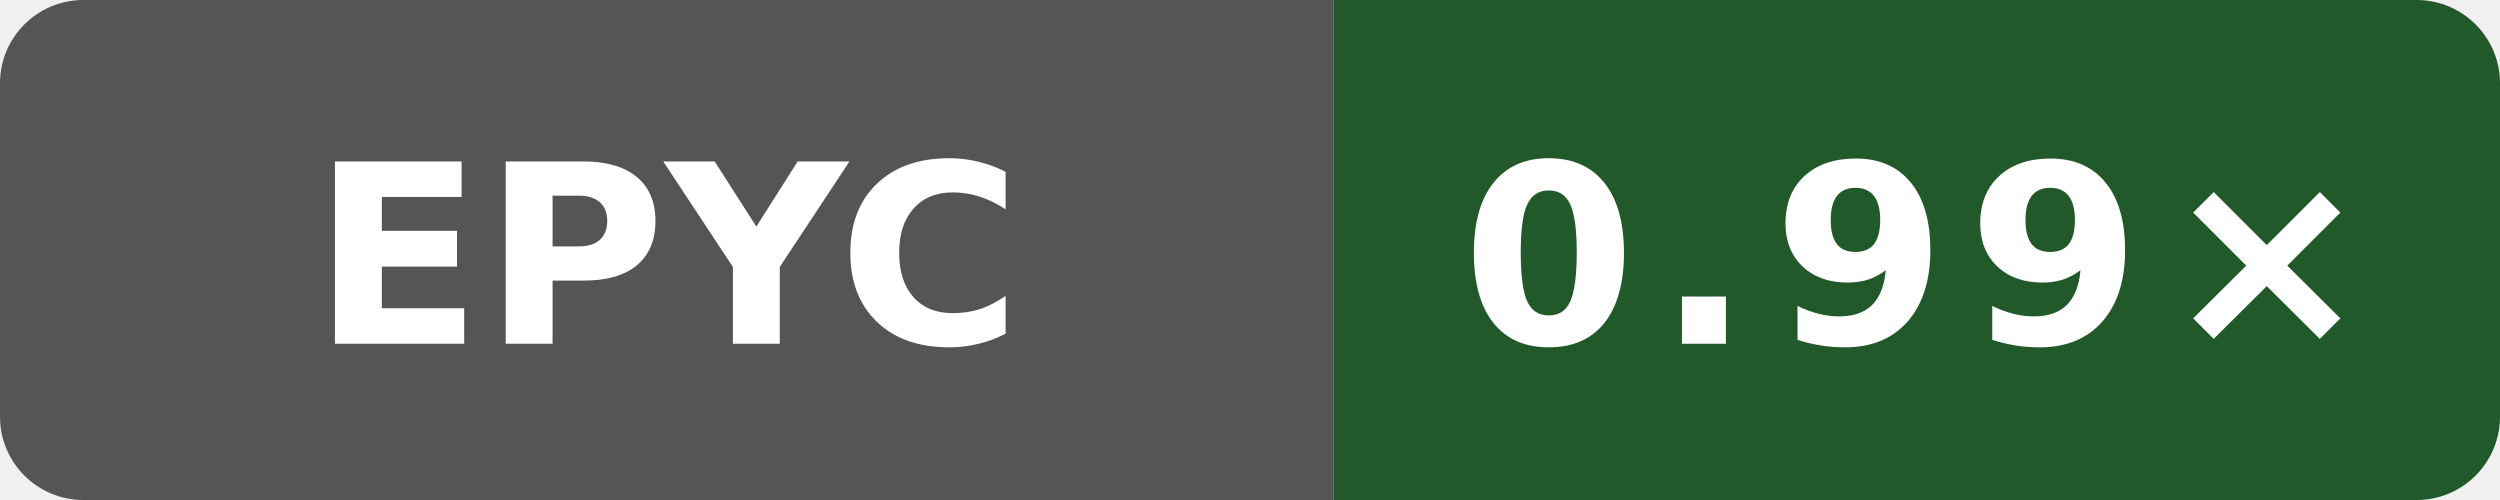
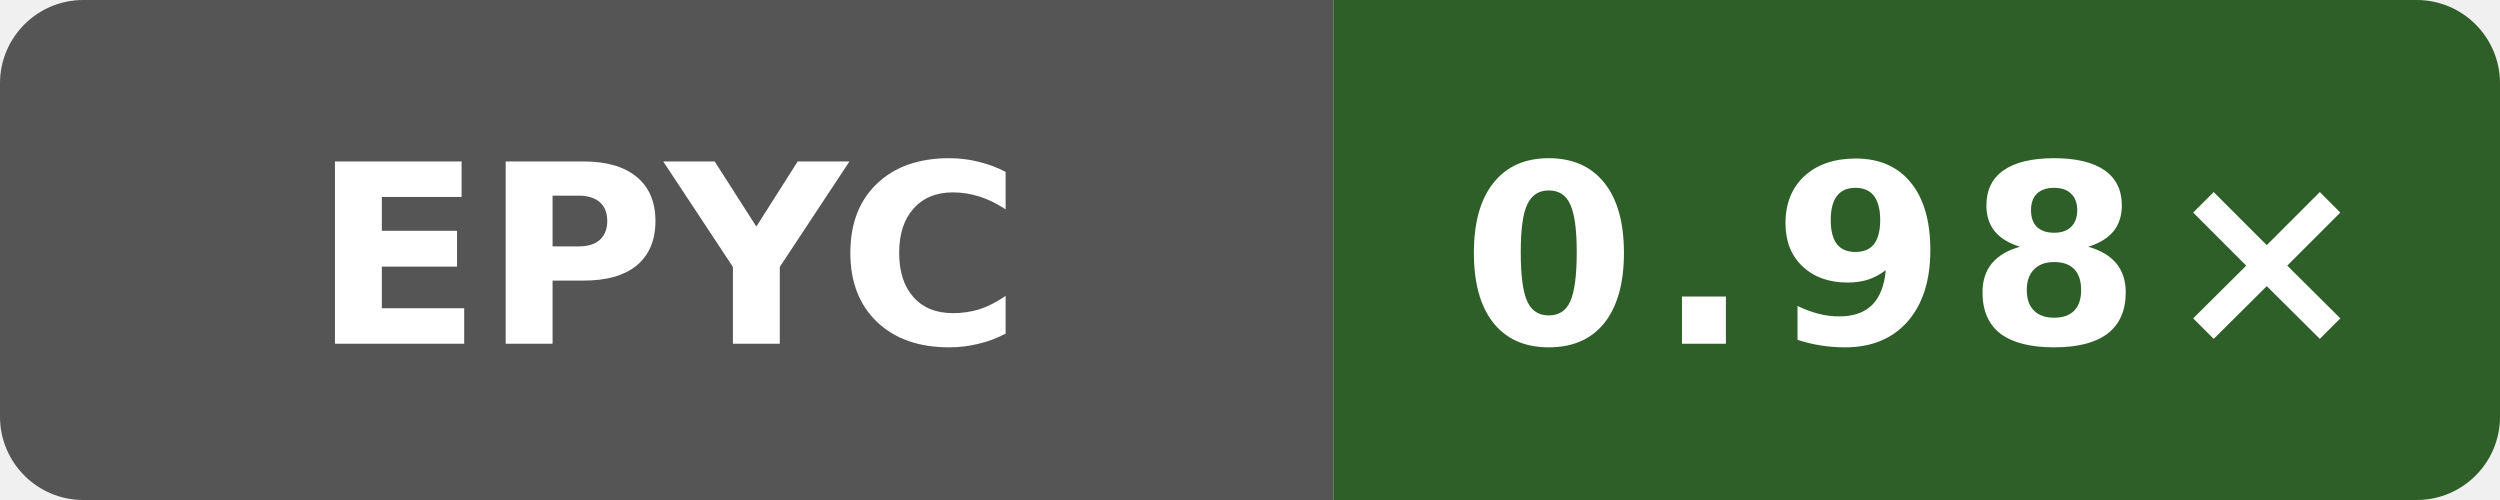
- <svg xmlns="http://www.w3.org/2000/svg" width="120" height="24" viewBox="0 0 120 24" role="img" aria-label="codegen speed vs clang: 0.99×">
+ <svg xmlns="http://www.w3.org/2000/svg" width="120" height="24" viewBox="0 0 120 24" role="img" aria-label="codegen speed vs clang: 0.98×">
  <defs>
    <clipPath id="badge">
      <rect width="120" height="24" rx="4" />
    </clipPath>
  </defs>
  <g clip-path="url(#badge)">
    <rect width="64" height="24" fill="#555" />
-     <rect x="64" width="56" height="24" fill="#22592b" />
+     <rect x="64" width="56" height="24" fill="#2e5f28" />
  </g>
  <text x="32" y="16.5" fill="#fff" text-anchor="middle" font-family="Verdana,Geneva,DejaVu Sans,sans-serif" font-size="12" font-weight="700" textLength="31" lengthAdjust="spacingAndGlyphs">EPYC</text>
-   <text x="92" y="16.5" fill="#fff" text-anchor="middle" font-family="Verdana,Geneva,DejaVu Sans,sans-serif" font-size="12" font-weight="700" letter-spacing="1" textLength="39" lengthAdjust="spacingAndGlyphs">0.99×</text>
+   <text x="92" y="16.5" fill="#fff" text-anchor="middle" font-family="Verdana,Geneva,DejaVu Sans,sans-serif" font-size="12" font-weight="700" letter-spacing="1" textLength="39" lengthAdjust="spacingAndGlyphs">0.98×</text>
</svg>
